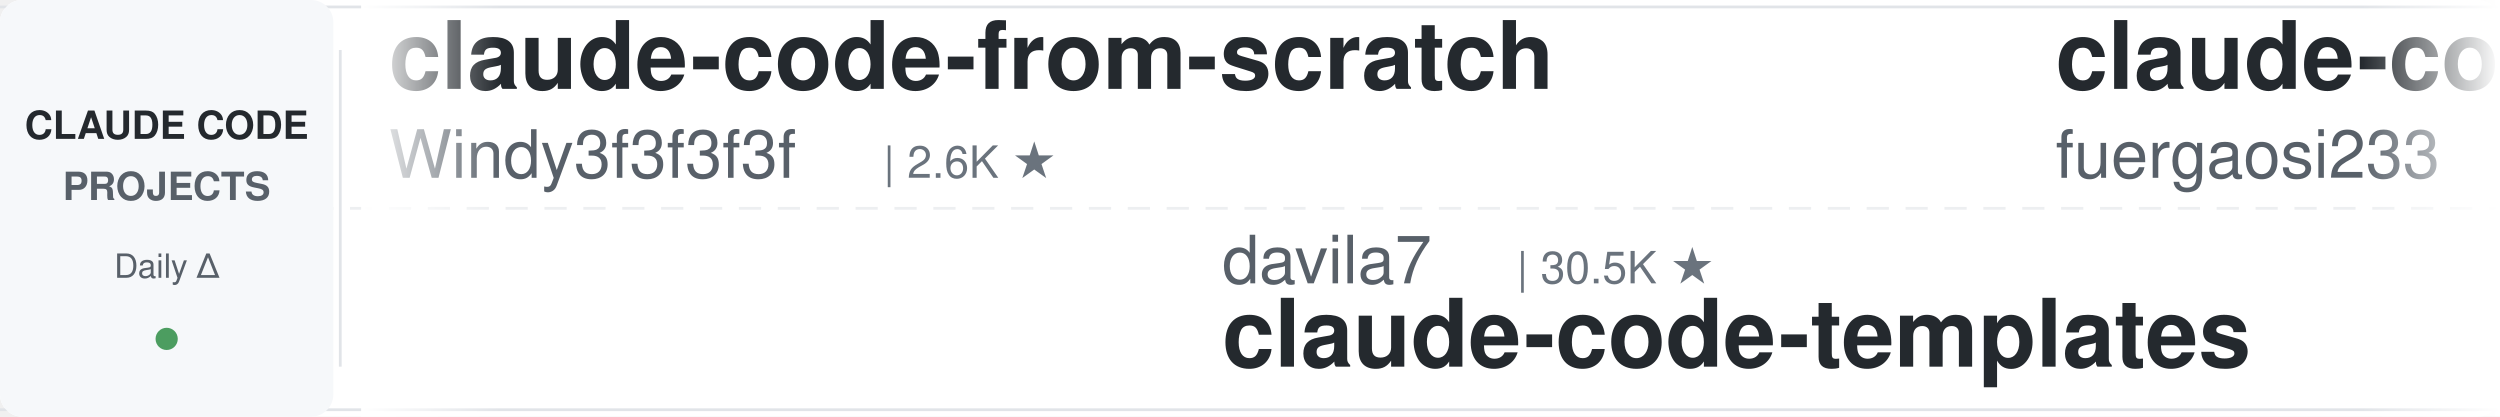
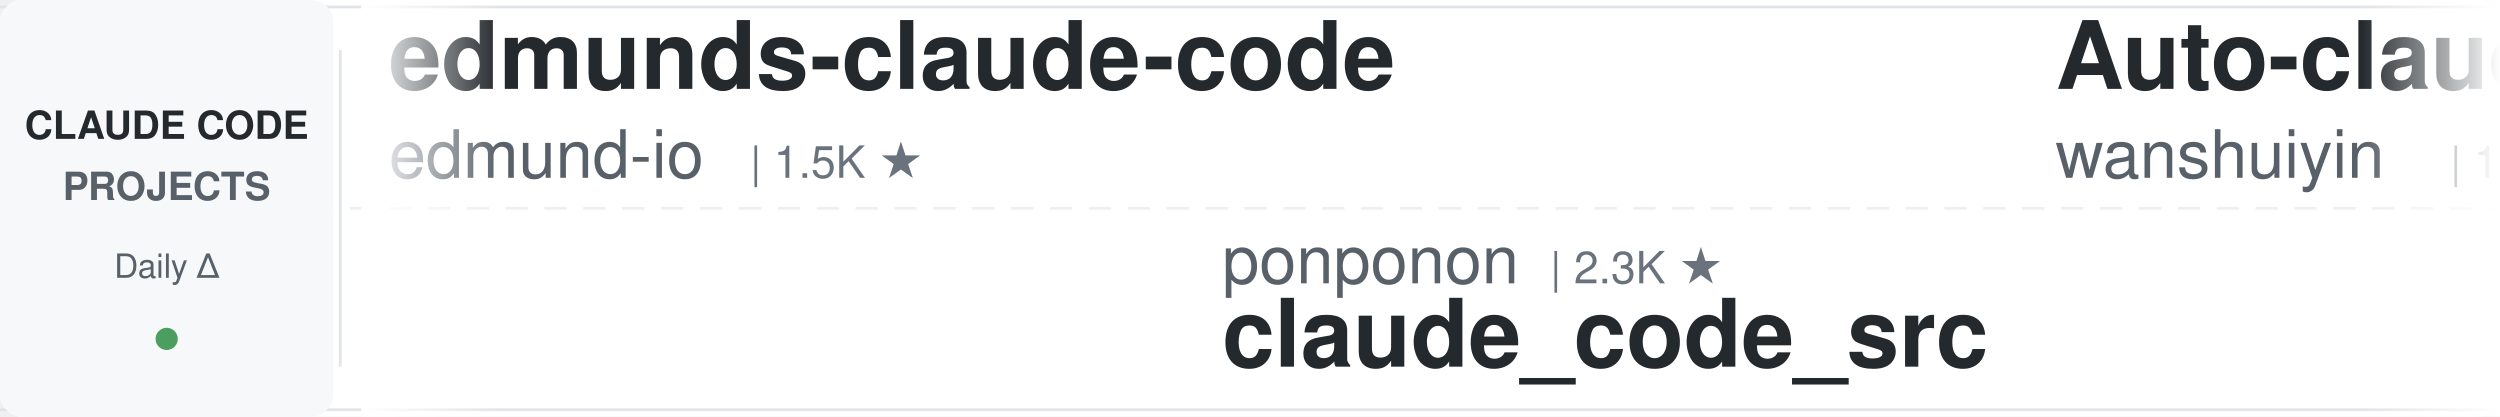
<svg xmlns="http://www.w3.org/2000/svg" width="900" height="150">
  <defs>
    <linearGradient id="leftFade" x1="0%" y1="0%" x2="100%" y2="0%">
      <stop offset="0%" style="stop-color:#ffffff;stop-opacity:1" />
      <stop offset="100%" style="stop-color:#ffffff;stop-opacity:0" />
    </linearGradient>
    <linearGradient id="rightFade" x1="0%" y1="0%" x2="100%" y2="0%">
      <stop offset="0%" style="stop-color:#ffffff;stop-opacity:0" />
      <stop offset="100%" style="stop-color:#ffffff;stop-opacity:1" />
    </linearGradient>
  </defs>
  <rect width="900" height="150" fill="#ffffff" rx="8" />
  <rect x="0" y="2" width="900" height="1" fill="#e1e4e8" />
  <rect x="0" y="147" width="900" height="1" fill="#e1e4e8" />
  <line x1="0" y1="75" x2="900" y2="75" stroke="#e1e4e8" stroke-width="1" stroke-dasharray="8 6" opacity="0.6" />
  <rect x="0" y="0" width="120" height="150" fill="#f6f8fa" rx="8" />
  <text x="60" y="50" font-family="-apple-system, BlinkMacSystemFont, 'Segoe UI', Helvetica, Arial, sans-serif" font-size="14" font-weight="600" fill="#24292e" text-anchor="middle">CLAUDE CODE</text>
  <text x="60" y="72" font-family="-apple-system, BlinkMacSystemFont, 'Segoe UI', Helvetica, Arial, sans-serif" font-size="14" font-weight="600" fill="#586069" text-anchor="middle">PROJECTS</text>
  <text x="60" y="100" font-family="-apple-system, BlinkMacSystemFont, 'Segoe UI', Helvetica, Arial, sans-serif" font-size="12" font-weight="500" fill="#586069" text-anchor="middle">Daily Δ</text>
  <circle cx="60" cy="122" r="4" fill="#22863a" opacity="0.8" />
  <rect x="122" y="18" width="1" height="114" fill="#e1e4e8" />
  <clipPath id="tickerClip">
    <rect x="130" y="0" width="770" height="150" />
  </clipPath>
  <g clip-path="url(#tickerClip)">
    <g id="tickerItems">
      <animateTransform attributeName="transform" attributeType="XML" type="translate" from="0 0" to="-3000 0" dur="54s" repeatCount="indefinite" />
      <g transform="translate(0, 0)">
-         <text x="140" y="32" font-family="-apple-system, BlinkMacSystemFont, 'Segoe UI', Helvetica, Arial, sans-serif" font-size="34" font-weight="600" fill="#24292e">claude-code-from-scratch</text>
-         <text x="140" y="64" font-family="-apple-system, BlinkMacSystemFont, 'Segoe UI', Helvetica, Arial, sans-serif" font-size="24" font-weight="400" fill="#586069">Windy3f3f3f3f</text>
-         <text x="318" y="64" font-family="-apple-system, BlinkMacSystemFont, 'Segoe UI', Helvetica, Arial, sans-serif" font-size="16" font-weight="500" fill="#6a737d">| 2.6K ★</text>
+         <text x="140" y="32" font-family="-apple-system, BlinkMacSystemFont, 'Segoe UI', Helvetica, Arial, sans-serif" font-size="34" font-weight="600" fill="#24292e">edmunds-claude-code</text>
+         <text x="140" y="64" font-family="-apple-system, BlinkMacSystemFont, 'Segoe UI', Helvetica, Arial, sans-serif" font-size="24" font-weight="400" fill="#586069">edmund-io</text>
+         <text x="270" y="64" font-family="-apple-system, BlinkMacSystemFont, 'Segoe UI', Helvetica, Arial, sans-serif" font-size="16" font-weight="500" fill="#6a737d">| 1.5K ★</text>
      </g>
      <g transform="translate(300, 0)">
-         <text x="140" y="102" font-family="-apple-system, BlinkMacSystemFont, 'Segoe UI', Helvetica, Arial, sans-serif" font-size="24" font-weight="400" fill="#586069">davila7</text>
-         <text x="246" y="102" font-family="-apple-system, BlinkMacSystemFont, 'Segoe UI', Helvetica, Arial, sans-serif" font-size="16" font-weight="500" fill="#6a737d">| 30.5K ★</text>
-         <text x="140" y="132" font-family="-apple-system, BlinkMacSystemFont, 'Segoe UI', Helvetica, Arial, sans-serif" font-size="34" font-weight="600" fill="#24292e">claude-code-templates</text>
+         <text x="140" y="102" font-family="-apple-system, BlinkMacSystemFont, 'Segoe UI', Helvetica, Arial, sans-serif" font-size="24" font-weight="400" fill="#586069">ponponon</text>
+         <text x="258" y="102" font-family="-apple-system, BlinkMacSystemFont, 'Segoe UI', Helvetica, Arial, sans-serif" font-size="16" font-weight="500" fill="#6a737d">| 2.3K ★</text>
+         <text x="140" y="132" font-family="-apple-system, BlinkMacSystemFont, 'Segoe UI', Helvetica, Arial, sans-serif" font-size="34" font-weight="600" fill="#24292e">claude_code_src</text>
      </g>
      <g transform="translate(600, 0)">
-         <text x="140" y="32" font-family="-apple-system, BlinkMacSystemFont, 'Segoe UI', Helvetica, Arial, sans-serif" font-size="34" font-weight="600" fill="#24292e">claude-code-proxy</text>
-         <text x="140" y="64" font-family="-apple-system, BlinkMacSystemFont, 'Segoe UI', Helvetica, Arial, sans-serif" font-size="24" font-weight="400" fill="#586069">fuergaosi233</text>
-         <text x="306" y="64" font-family="-apple-system, BlinkMacSystemFont, 'Segoe UI', Helvetica, Arial, sans-serif" font-size="16" font-weight="500" fill="#6a737d">| 2.8K ★</text>
+         <text x="140" y="32" font-family="-apple-system, BlinkMacSystemFont, 'Segoe UI', Helvetica, Arial, sans-serif" font-size="34" font-weight="600" fill="#24292e">Auto-claude-code-researc...</text>
+         <text x="140" y="64" font-family="-apple-system, BlinkMacSystemFont, 'Segoe UI', Helvetica, Arial, sans-serif" font-size="24" font-weight="400" fill="#586069">wanshuiyin</text>
+         <text x="282" y="64" font-family="-apple-system, BlinkMacSystemFont, 'Segoe UI', Helvetica, Arial, sans-serif" font-size="16" font-weight="500" fill="#6a737d">| 15.7K ★</text>
      </g>
      <g transform="translate(900, 0)">
-         <text x="140" y="102" font-family="-apple-system, BlinkMacSystemFont, 'Segoe UI', Helvetica, Arial, sans-serif" font-size="24" font-weight="400" fill="#586069">affaan-m</text>
-         <text x="258" y="102" font-family="-apple-system, BlinkMacSystemFont, 'Segoe UI', Helvetica, Arial, sans-serif" font-size="16" font-weight="500" fill="#6a737d">| 246.4K ★</text>
-         <text x="140" y="132" font-family="-apple-system, BlinkMacSystemFont, 'Segoe UI', Helvetica, Arial, sans-serif" font-size="34" font-weight="600" fill="#24292e">ECC</text>
+         <text x="140" y="102" font-family="-apple-system, BlinkMacSystemFont, 'Segoe UI', Helvetica, Arial, sans-serif" font-size="24" font-weight="400" fill="#586069">musistudio</text>
+         <text x="282" y="102" font-family="-apple-system, BlinkMacSystemFont, 'Segoe UI', Helvetica, Arial, sans-serif" font-size="16" font-weight="500" fill="#6a737d">| 37.0K ★</text>
+         <text x="140" y="132" font-family="-apple-system, BlinkMacSystemFont, 'Segoe UI', Helvetica, Arial, sans-serif" font-size="34" font-weight="600" fill="#24292e">claude-code-router</text>
      </g>
      <g transform="translate(1200, 0)">
+         <text x="140" y="32" font-family="-apple-system, BlinkMacSystemFont, 'Segoe UI', Helvetica, Arial, sans-serif" font-size="34" font-weight="600" fill="#24292e">system_prompts_leaks</text>
+         <text x="140" y="64" font-family="-apple-system, BlinkMacSystemFont, 'Segoe UI', Helvetica, Arial, sans-serif" font-size="24" font-weight="400" fill="#586069">asgeirtj</text>
+         <text x="258" y="64" font-family="-apple-system, BlinkMacSystemFont, 'Segoe UI', Helvetica, Arial, sans-serif" font-size="16" font-weight="500" fill="#6a737d">| 64.1K ★</text>
+       </g>
+       <g transform="translate(1500, 0)">
+         <text x="140" y="102" font-family="-apple-system, BlinkMacSystemFont, 'Segoe UI', Helvetica, Arial, sans-serif" font-size="24" font-weight="400" fill="#586069">FlorianBruniaux</text>
+         <text x="342" y="102" font-family="-apple-system, BlinkMacSystemFont, 'Segoe UI', Helvetica, Arial, sans-serif" font-size="16" font-weight="500" fill="#6a737d">| 5.9K ★</text>
+         <text x="140" y="132" font-family="-apple-system, BlinkMacSystemFont, 'Segoe UI', Helvetica, Arial, sans-serif" font-size="34" font-weight="600" fill="#24292e">claude-code-ultimate-gui...</text>
+       </g>
+       <g transform="translate(1800, 0)">
        <text x="140" y="32" font-family="-apple-system, BlinkMacSystemFont, 'Segoe UI', Helvetica, Arial, sans-serif" font-size="34" font-weight="600" fill="#24292e">claude-code-hooks-master...</text>
        <text x="140" y="64" font-family="-apple-system, BlinkMacSystemFont, 'Segoe UI', Helvetica, Arial, sans-serif" font-size="24" font-weight="400" fill="#586069">disler</text>
        <text x="234" y="64" font-family="-apple-system, BlinkMacSystemFont, 'Segoe UI', Helvetica, Arial, sans-serif" font-size="16" font-weight="500" fill="#6a737d">| 3.9K ★</text>
      </g>
-       <g transform="translate(1500, 0)">
-         <text x="140" y="102" font-family="-apple-system, BlinkMacSystemFont, 'Segoe UI', Helvetica, Arial, sans-serif" font-size="24" font-weight="400" fill="#586069">RichardAtCT</text>
-         <text x="294" y="102" font-family="-apple-system, BlinkMacSystemFont, 'Segoe UI', Helvetica, Arial, sans-serif" font-size="16" font-weight="500" fill="#6a737d">| 2.8K ★</text>
-         <text x="140" y="132" font-family="-apple-system, BlinkMacSystemFont, 'Segoe UI', Helvetica, Arial, sans-serif" font-size="34" font-weight="600" fill="#24292e">claude-code-telegram</text>
+       <g transform="translate(2100, 0)">
+         <text x="140" y="102" font-family="-apple-system, BlinkMacSystemFont, 'Segoe UI', Helvetica, Arial, sans-serif" font-size="24" font-weight="400" fill="#586069">VoltAgent</text>
+         <text x="270" y="102" font-family="-apple-system, BlinkMacSystemFont, 'Segoe UI', Helvetica, Arial, sans-serif" font-size="16" font-weight="500" fill="#6a737d">| 24.8K ★</text>
+         <text x="140" y="132" font-family="-apple-system, BlinkMacSystemFont, 'Segoe UI', Helvetica, Arial, sans-serif" font-size="34" font-weight="600" fill="#24292e">awesome-claude-code-suba...</text>
      </g>
-       <g transform="translate(1800, 0)">
-         <text x="140" y="32" font-family="-apple-system, BlinkMacSystemFont, 'Segoe UI', Helvetica, Arial, sans-serif" font-size="34" font-weight="600" fill="#24292e">claude-code-harness</text>
-         <text x="140" y="64" font-family="-apple-system, BlinkMacSystemFont, 'Segoe UI', Helvetica, Arial, sans-serif" font-size="24" font-weight="400" fill="#586069">Chachamaru127</text>
-         <text x="318" y="64" font-family="-apple-system, BlinkMacSystemFont, 'Segoe UI', Helvetica, Arial, sans-serif" font-size="16" font-weight="500" fill="#6a737d">| 3.1K ★</text>
+       <g transform="translate(2400, 0)">
+         <text x="140" y="32" font-family="-apple-system, BlinkMacSystemFont, 'Segoe UI', Helvetica, Arial, sans-serif" font-size="34" font-weight="600" fill="#24292e">andrej-karpathy-skills</text>
+         <text x="140" y="64" font-family="-apple-system, BlinkMacSystemFont, 'Segoe UI', Helvetica, Arial, sans-serif" font-size="24" font-weight="400" fill="#586069">multica-ai</text>
+         <text x="282" y="64" font-family="-apple-system, BlinkMacSystemFont, 'Segoe UI', Helvetica, Arial, sans-serif" font-size="16" font-weight="500" fill="#6a737d">| 209.8K ★</text>
      </g>
-       <g transform="translate(2100, 0)">
+       <g transform="translate(2700, 0)">
+         <text x="140" y="102" font-family="-apple-system, BlinkMacSystemFont, 'Segoe UI', Helvetica, Arial, sans-serif" font-size="24" font-weight="400" fill="#586069">Yeachan-Heo</text>
+         <text x="294" y="102" font-family="-apple-system, BlinkMacSystemFont, 'Segoe UI', Helvetica, Arial, sans-serif" font-size="16" font-weight="500" fill="#6a737d">| 39.0K ★</text>
+         <text x="140" y="132" font-family="-apple-system, BlinkMacSystemFont, 'Segoe UI', Helvetica, Arial, sans-serif" font-size="34" font-weight="600" fill="#24292e">oh-my-claudecode</text>
+       </g>
+       <g transform="translate(3000, 0)">
+         <text x="140" y="32" font-family="-apple-system, BlinkMacSystemFont, 'Segoe UI', Helvetica, Arial, sans-serif" font-size="34" font-weight="600" fill="#24292e">edmunds-claude-code</text>
+         <text x="140" y="64" font-family="-apple-system, BlinkMacSystemFont, 'Segoe UI', Helvetica, Arial, sans-serif" font-size="24" font-weight="400" fill="#586069">edmund-io</text>
+         <text x="270" y="64" font-family="-apple-system, BlinkMacSystemFont, 'Segoe UI', Helvetica, Arial, sans-serif" font-size="16" font-weight="500" fill="#6a737d">| 1.5K ★</text>
+       </g>
+       <g transform="translate(3300, 0)">
        <text x="140" y="102" font-family="-apple-system, BlinkMacSystemFont, 'Segoe UI', Helvetica, Arial, sans-serif" font-size="24" font-weight="400" fill="#586069">ponponon</text>
        <text x="258" y="102" font-family="-apple-system, BlinkMacSystemFont, 'Segoe UI', Helvetica, Arial, sans-serif" font-size="16" font-weight="500" fill="#6a737d">| 2.3K ★</text>
        <text x="140" y="132" font-family="-apple-system, BlinkMacSystemFont, 'Segoe UI', Helvetica, Arial, sans-serif" font-size="34" font-weight="600" fill="#24292e">claude_code_src</text>
      </g>
-       <g transform="translate(2400, 0)">
-         <text x="140" y="32" font-family="-apple-system, BlinkMacSystemFont, 'Segoe UI', Helvetica, Arial, sans-serif" font-size="34" font-weight="600" fill="#24292e">claude-code-source</text>
-         <text x="140" y="64" font-family="-apple-system, BlinkMacSystemFont, 'Segoe UI', Helvetica, Arial, sans-serif" font-size="24" font-weight="400" fill="#586069">hangsman</text>
-         <text x="258" y="64" font-family="-apple-system, BlinkMacSystemFont, 'Segoe UI', Helvetica, Arial, sans-serif" font-size="16" font-weight="500" fill="#6a737d">| 792 ★</text>
-       </g>
-       <g transform="translate(2700, 0)">
-         <text x="140" y="102" font-family="-apple-system, BlinkMacSystemFont, 'Segoe UI', Helvetica, Arial, sans-serif" font-size="24" font-weight="400" fill="#586069">lintsinghua</text>
-         <text x="294" y="102" font-family="-apple-system, BlinkMacSystemFont, 'Segoe UI', Helvetica, Arial, sans-serif" font-size="16" font-weight="500" fill="#6a737d">| 4.2K ★</text>
-         <text x="140" y="132" font-family="-apple-system, BlinkMacSystemFont, 'Segoe UI', Helvetica, Arial, sans-serif" font-size="34" font-weight="600" fill="#24292e">claude-code-book</text>
-       </g>
-       <g transform="translate(3000, 0)">
-         <text x="140" y="32" font-family="-apple-system, BlinkMacSystemFont, 'Segoe UI', Helvetica, Arial, sans-serif" font-size="34" font-weight="600" fill="#24292e">claude-code-from-scratch</text>
-         <text x="140" y="64" font-family="-apple-system, BlinkMacSystemFont, 'Segoe UI', Helvetica, Arial, sans-serif" font-size="24" font-weight="400" fill="#586069">Windy3f3f3f3f</text>
-         <text x="318" y="64" font-family="-apple-system, BlinkMacSystemFont, 'Segoe UI', Helvetica, Arial, sans-serif" font-size="16" font-weight="500" fill="#6a737d">| 2.6K ★</text>
-       </g>
-       <g transform="translate(3300, 0)">
-         <text x="140" y="102" font-family="-apple-system, BlinkMacSystemFont, 'Segoe UI', Helvetica, Arial, sans-serif" font-size="24" font-weight="400" fill="#586069">davila7</text>
-         <text x="246" y="102" font-family="-apple-system, BlinkMacSystemFont, 'Segoe UI', Helvetica, Arial, sans-serif" font-size="16" font-weight="500" fill="#6a737d">| 30.5K ★</text>
-         <text x="140" y="132" font-family="-apple-system, BlinkMacSystemFont, 'Segoe UI', Helvetica, Arial, sans-serif" font-size="34" font-weight="600" fill="#24292e">claude-code-templates</text>
-       </g>
      <g transform="translate(3600, 0)">
-         <text x="140" y="32" font-family="-apple-system, BlinkMacSystemFont, 'Segoe UI', Helvetica, Arial, sans-serif" font-size="34" font-weight="600" fill="#24292e">claude-code-proxy</text>
-         <text x="140" y="64" font-family="-apple-system, BlinkMacSystemFont, 'Segoe UI', Helvetica, Arial, sans-serif" font-size="24" font-weight="400" fill="#586069">fuergaosi233</text>
-         <text x="306" y="64" font-family="-apple-system, BlinkMacSystemFont, 'Segoe UI', Helvetica, Arial, sans-serif" font-size="16" font-weight="500" fill="#6a737d">| 2.8K ★</text>
+         <text x="140" y="32" font-family="-apple-system, BlinkMacSystemFont, 'Segoe UI', Helvetica, Arial, sans-serif" font-size="34" font-weight="600" fill="#24292e">Auto-claude-code-researc...</text>
+         <text x="140" y="64" font-family="-apple-system, BlinkMacSystemFont, 'Segoe UI', Helvetica, Arial, sans-serif" font-size="24" font-weight="400" fill="#586069">wanshuiyin</text>
+         <text x="282" y="64" font-family="-apple-system, BlinkMacSystemFont, 'Segoe UI', Helvetica, Arial, sans-serif" font-size="16" font-weight="500" fill="#6a737d">| 15.7K ★</text>
      </g>
      <g transform="translate(3900, 0)">
-         <text x="140" y="102" font-family="-apple-system, BlinkMacSystemFont, 'Segoe UI', Helvetica, Arial, sans-serif" font-size="24" font-weight="400" fill="#586069">affaan-m</text>
-         <text x="258" y="102" font-family="-apple-system, BlinkMacSystemFont, 'Segoe UI', Helvetica, Arial, sans-serif" font-size="16" font-weight="500" fill="#6a737d">| 246.4K ★</text>
-         <text x="140" y="132" font-family="-apple-system, BlinkMacSystemFont, 'Segoe UI', Helvetica, Arial, sans-serif" font-size="34" font-weight="600" fill="#24292e">ECC</text>
+         <text x="140" y="102" font-family="-apple-system, BlinkMacSystemFont, 'Segoe UI', Helvetica, Arial, sans-serif" font-size="24" font-weight="400" fill="#586069">musistudio</text>
+         <text x="282" y="102" font-family="-apple-system, BlinkMacSystemFont, 'Segoe UI', Helvetica, Arial, sans-serif" font-size="16" font-weight="500" fill="#6a737d">| 37.0K ★</text>
+         <text x="140" y="132" font-family="-apple-system, BlinkMacSystemFont, 'Segoe UI', Helvetica, Arial, sans-serif" font-size="34" font-weight="600" fill="#24292e">claude-code-router</text>
      </g>
    </g>
  </g>
  <rect x="130" y="0" width="50" height="150" fill="url(#leftFade)" />
  <rect x="850" y="0" width="50" height="150" fill="url(#rightFade)" />
</svg>
